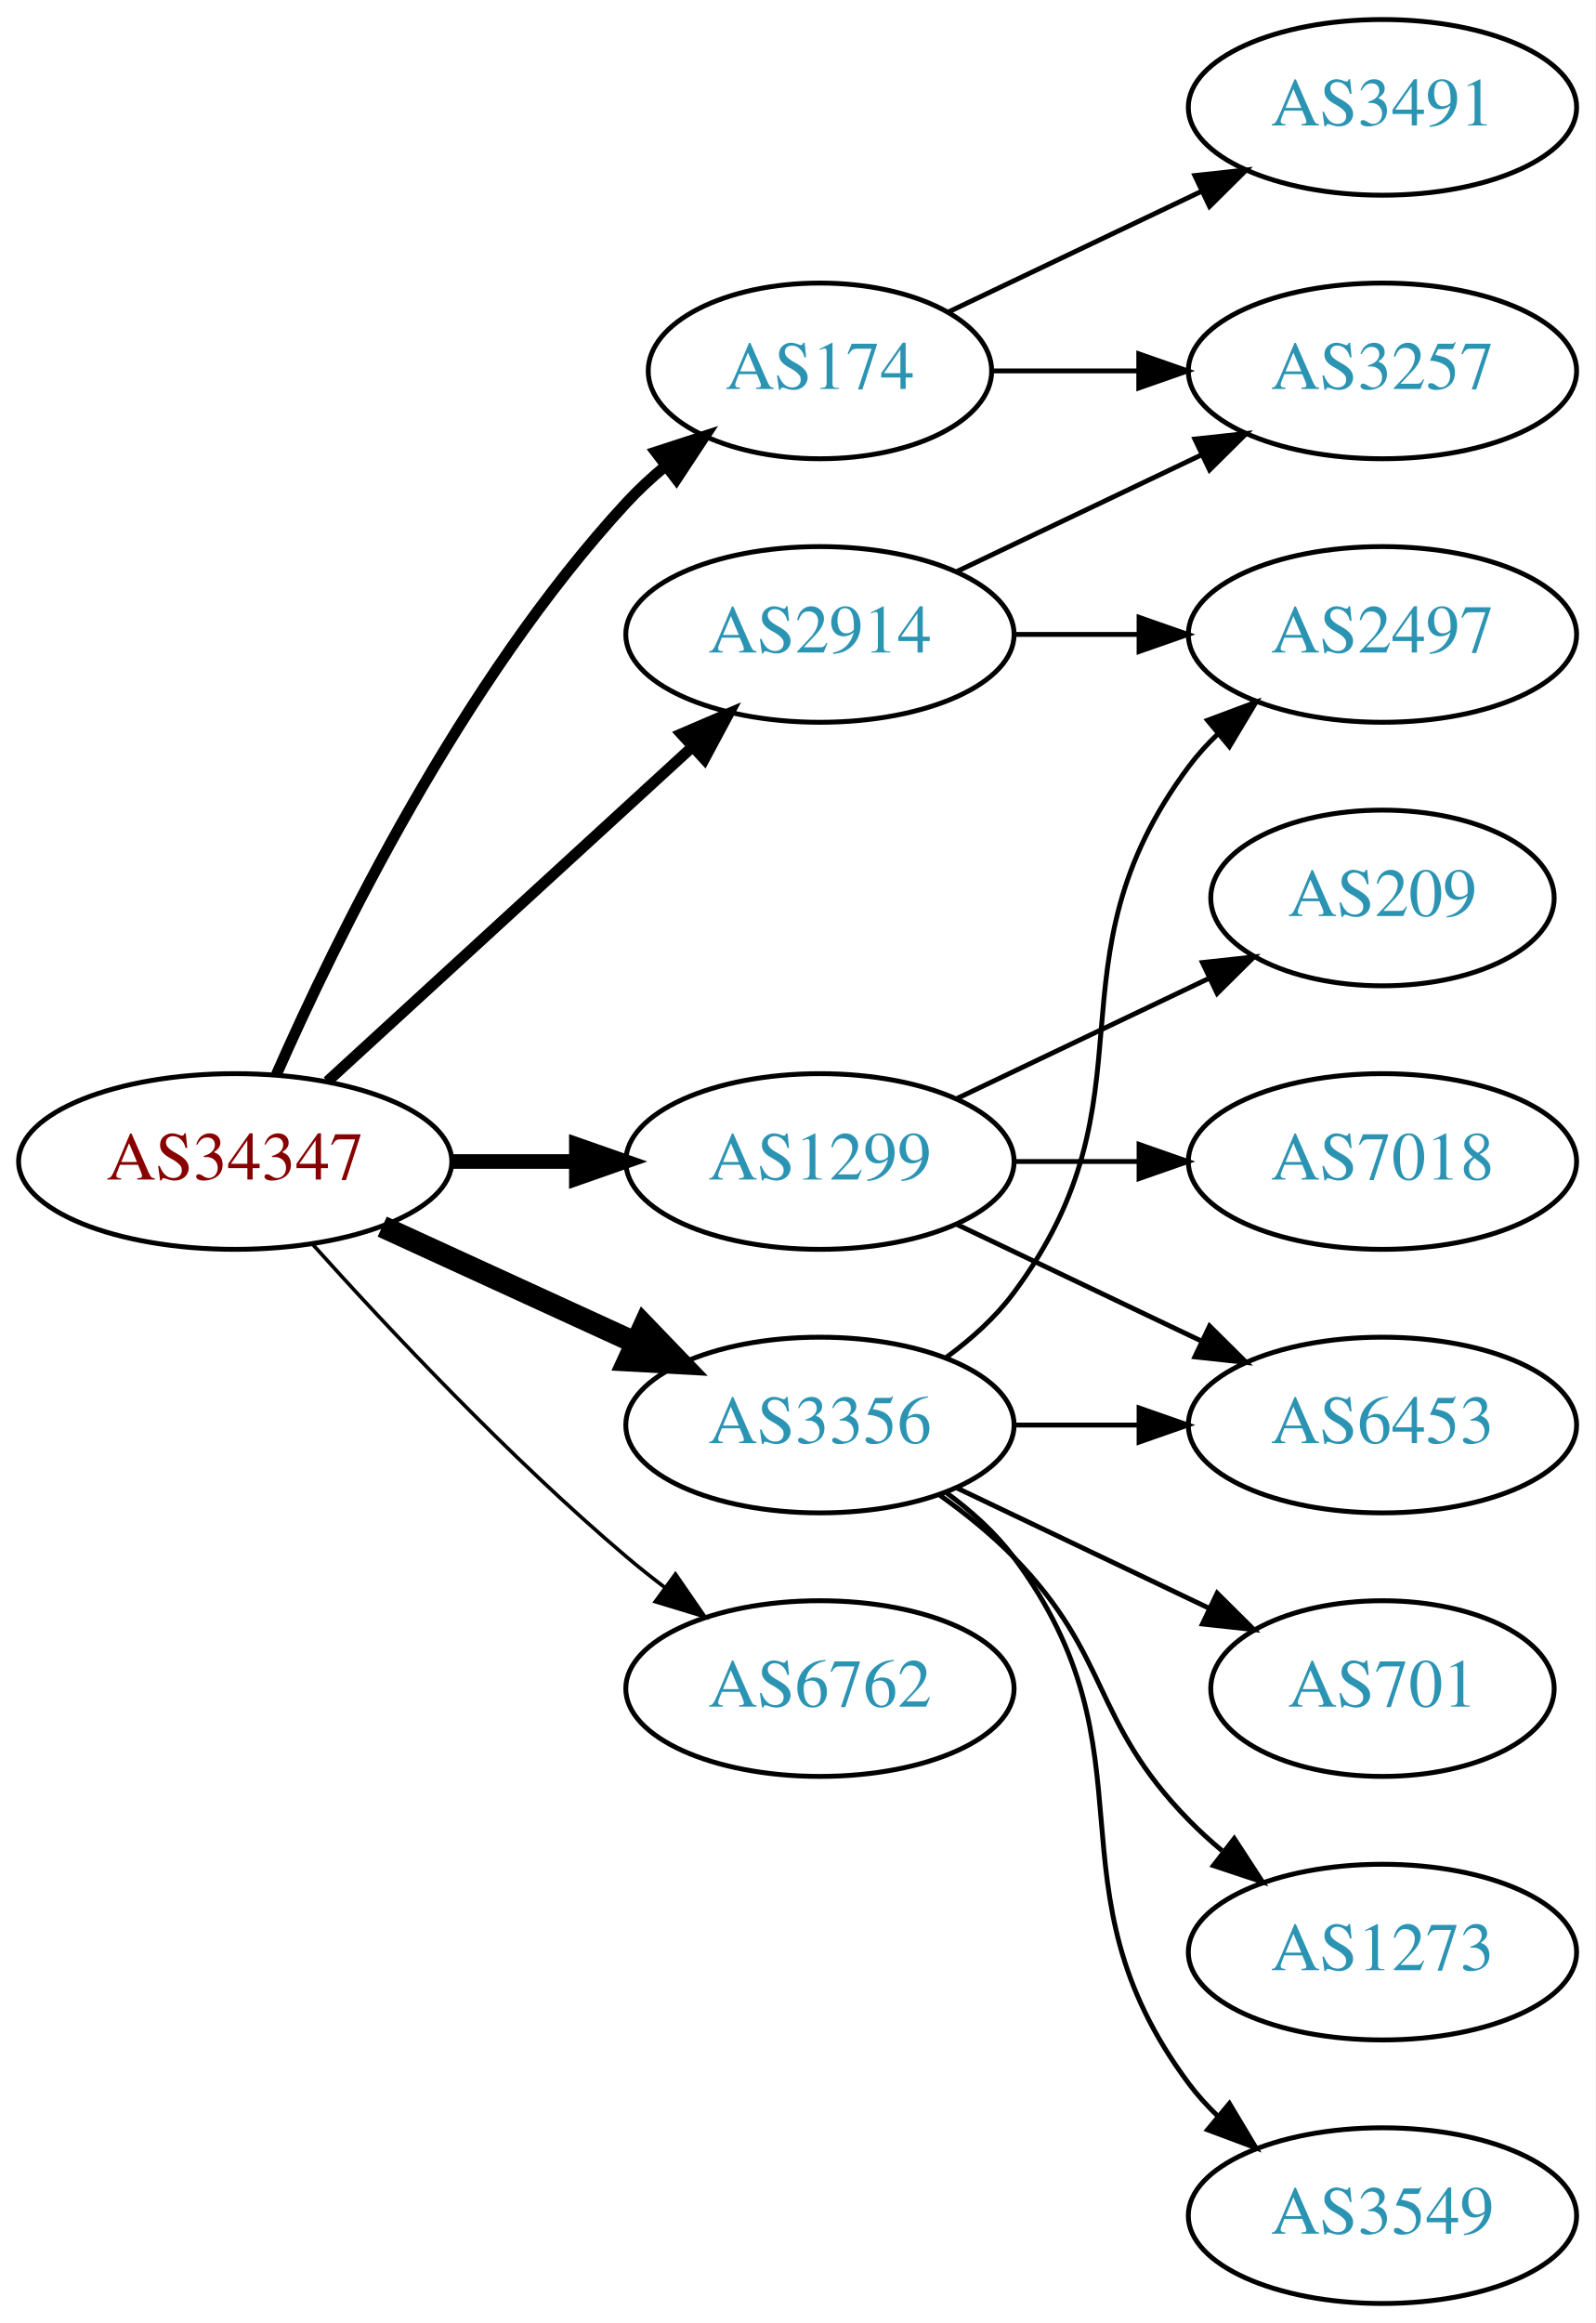
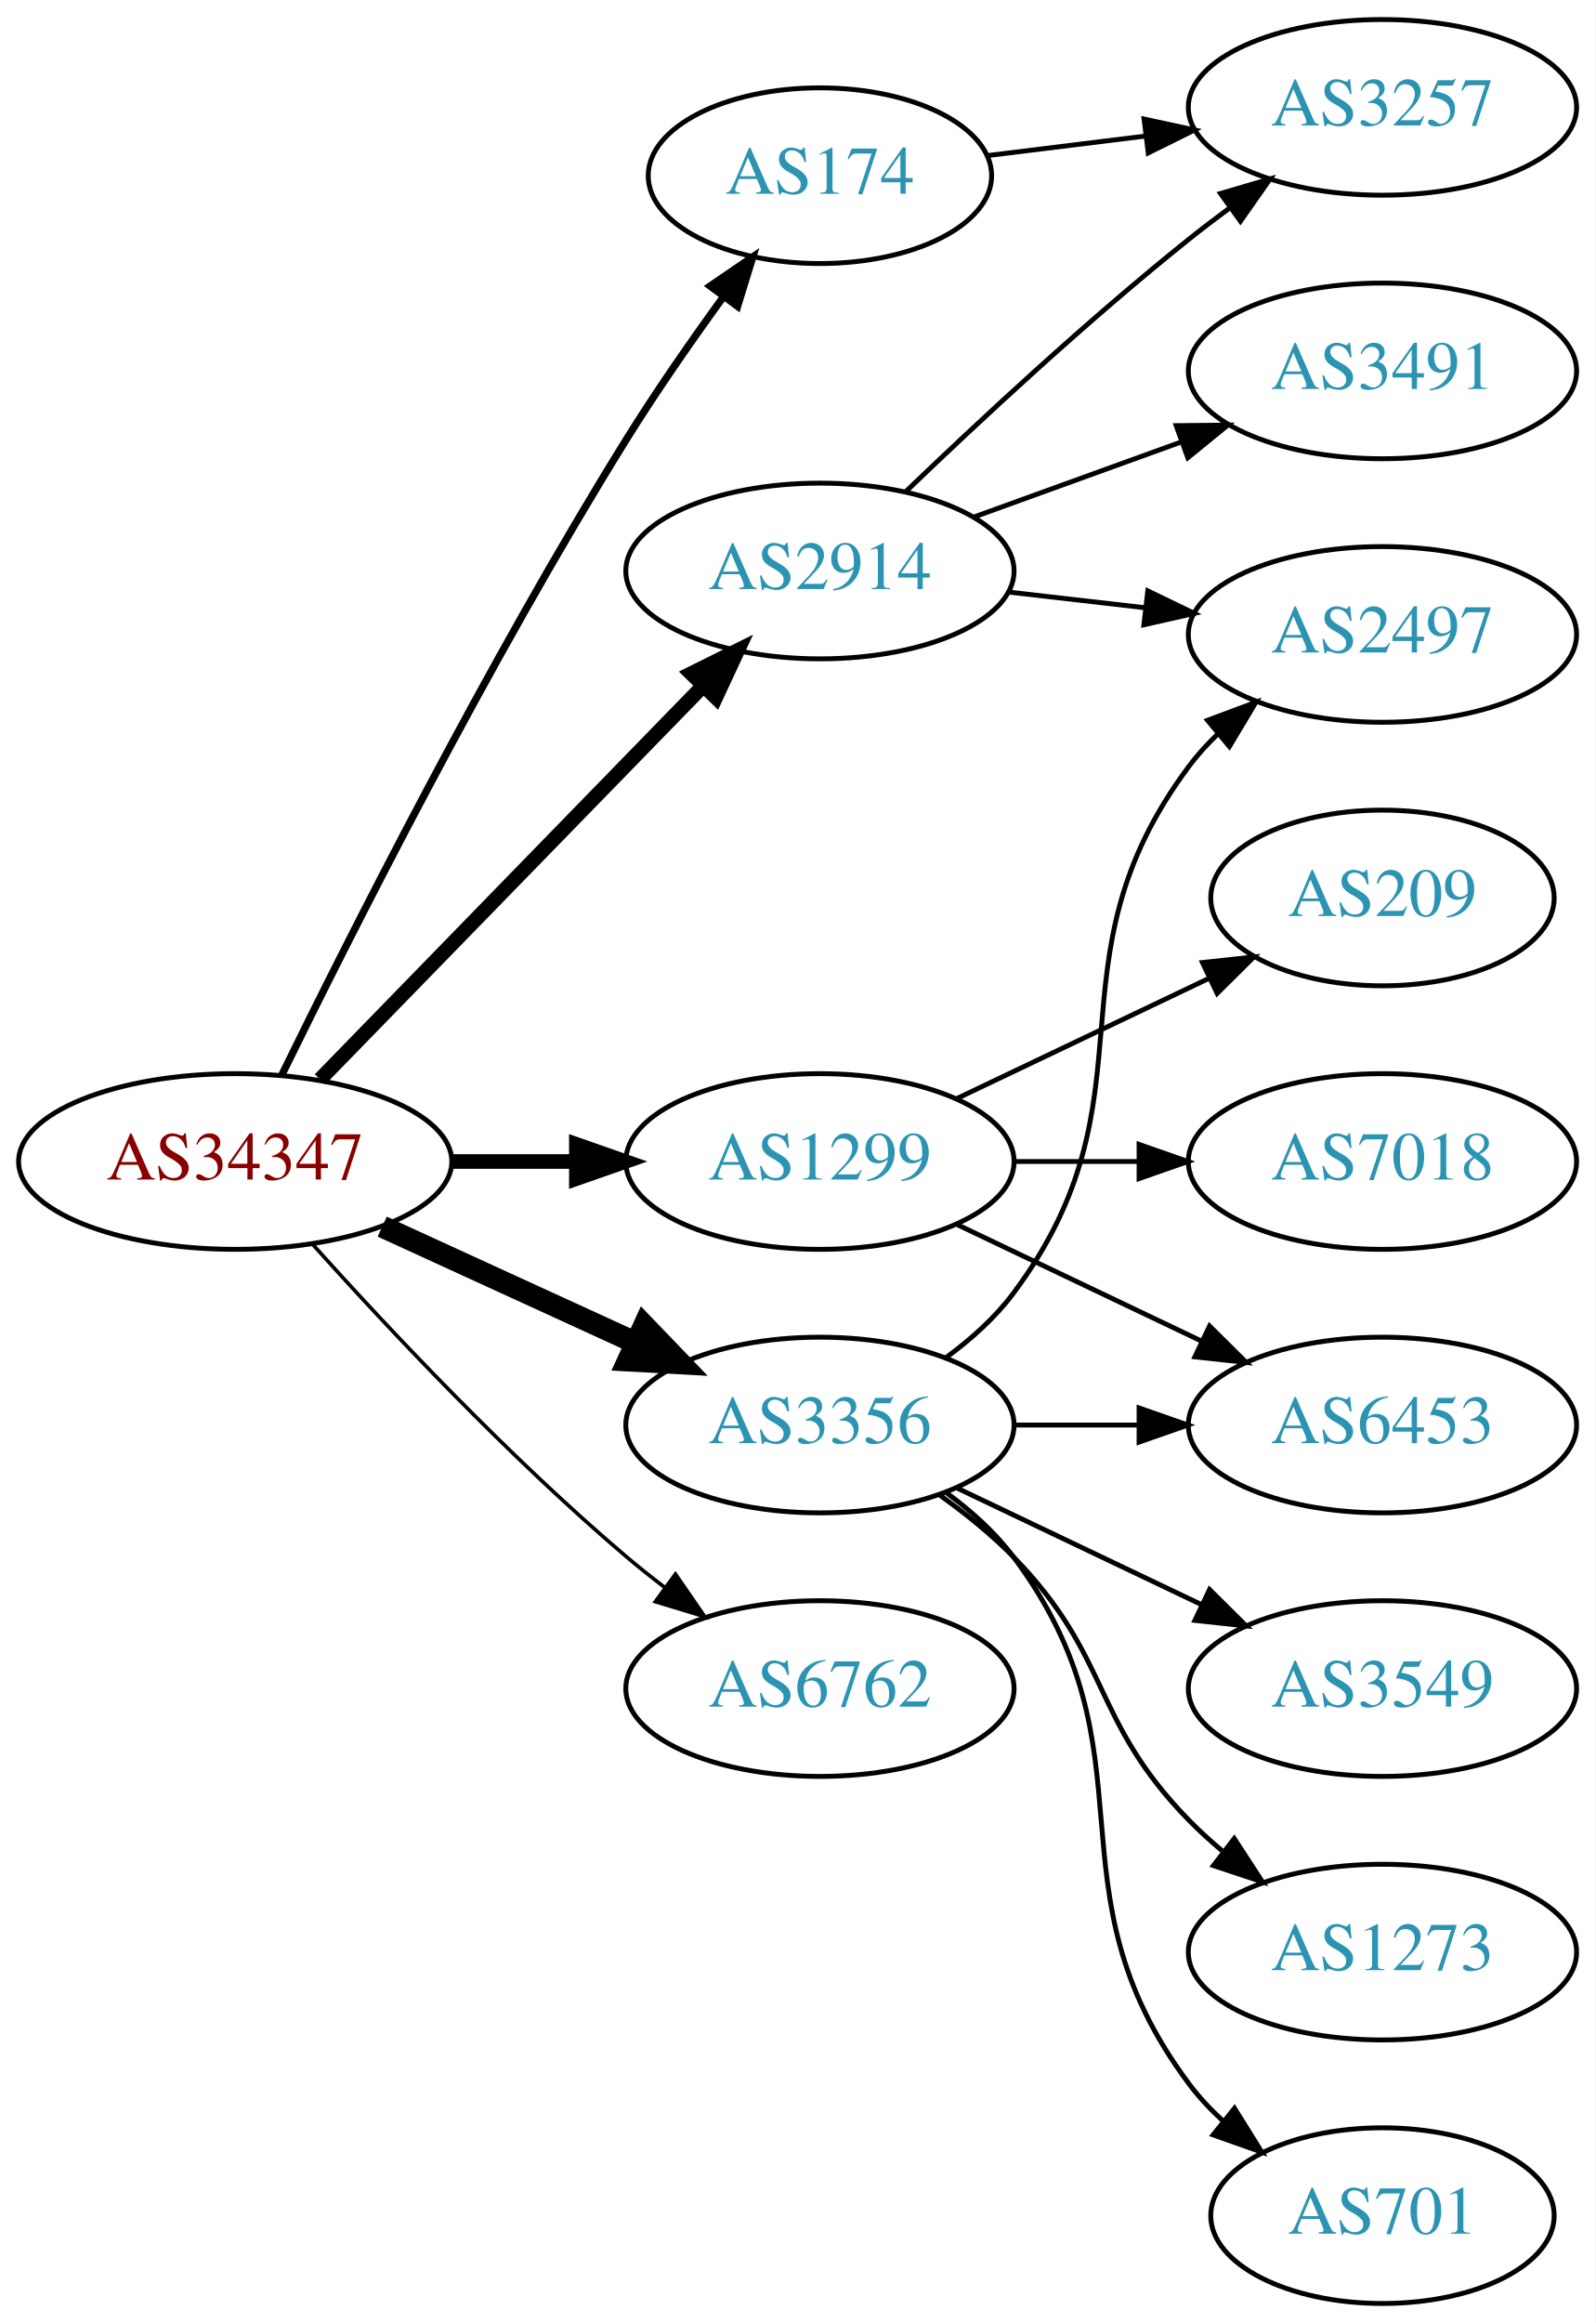
<svg xmlns="http://www.w3.org/2000/svg" xmlns:xlink="http://www.w3.org/1999/xlink" width="327pt" height="476pt" viewBox="0.00 0.00 326.98 476.00">
  <g id="graph0" class="graph" transform="scale(1 1) rotate(0) translate(4 472)">
    <polygon fill="white" stroke="none" points="-4,4 -4,-472 322.978,-472 322.978,4 -4,4" />
    <g id="node1" class="node">
      <g id="a_node1">
        <a xlink:href="/asn/34347" xlink:title="AS34347 ~ HALLAG Kommunal GmbH [AT]">
          <ellipse fill="#ffffff" stroke="black" cx="44.196" cy="-234" rx="44.393" ry="18" />
          <text text-anchor="middle" x="44.196" y="-230.3" font-family="Times,serif" font-size="14.00" fill="#880000">AS34347</text>
        </a>
      </g>
    </g>
    <g id="node2" class="node">
      <g id="a_node2">
        <a xlink:href="/asn/174" xlink:title="AS174 ~ Cogent Communications [US]">
-           <ellipse fill="#ffffff" stroke="black" cx="164.039" cy="-396" rx="35.194" ry="18" />
-           <text text-anchor="middle" x="164.039" y="-392.3" font-family="Times,serif" font-size="14.00" fill="#2c94b3">AS174</text>
+           <ellipse fill="#ffffff" stroke="black" cx="164.039" cy="-436" rx="35.194" ry="18" />
+           <text text-anchor="middle" x="164.039" y="-432.3" font-family="Times,serif" font-size="14.00" fill="#2c94b3">AS174</text>
        </a>
      </g>
    </g>
    <g id="edge1" class="edge">
-       <path fill="none" stroke="black" stroke-width="2.25" d="M52.612,-251.761C64.68,-279.183 90.651,-332.473 124.392,-369 126.798,-371.604 129.495,-374.1 132.318,-376.449" />
-       <polygon fill="black" stroke="black" stroke-width="2.25" points="130.386,-379.378 140.462,-382.653 134.627,-373.809 130.386,-379.378" />
+       <path fill="none" stroke="black" stroke-width="1.5" d="M53.747,-251.73C67.554,-279.928 96.08,-336.463 124.392,-382 130.481,-391.794 137.712,-402.178 144.263,-411.197" />
+       <polygon fill="black" stroke="black" stroke-width="1.5" points="141.528,-413.385 150.276,-419.361 147.164,-409.234 141.528,-413.385" />
    </g>
    <g id="node3" class="node">
      <g id="a_node3">
        <a xlink:href="/asn/1299" xlink:title="AS1299 ~ Telia Carrier [EU]">
          <ellipse fill="#ffffff" stroke="black" cx="164.039" cy="-234" rx="39.794" ry="18" />
          <text text-anchor="middle" x="164.039" y="-230.3" font-family="Times,serif" font-size="14.00" fill="#2c94b3">AS1299</text>
        </a>
      </g>
    </g>
    <g id="edge2" class="edge">
      <path fill="none" stroke="black" stroke-width="3" d="M88.407,-234C96.72,-234 105.482,-234 113.965,-234" />
      <polygon fill="black" stroke="black" stroke-width="3" points="114.123,-237.5 124.123,-234 114.123,-230.5 114.123,-237.5" />
    </g>
    <g id="node4" class="node">
      <g id="a_node4">
        <a xlink:href="/asn/2914" xlink:title="AS2914 ~ NTT America, Inc. [US]">
-           <ellipse fill="#ffffff" stroke="black" cx="164.039" cy="-342" rx="39.794" ry="18" />
-           <text text-anchor="middle" x="164.039" y="-338.3" font-family="Times,serif" font-size="14.00" fill="#2c94b3">AS2914</text>
+           <ellipse fill="#ffffff" stroke="black" cx="164.039" cy="-355" rx="39.794" ry="18" />
+           <text text-anchor="middle" x="164.039" y="-351.3" font-family="Times,serif" font-size="14.00" fill="#2c94b3">AS2914</text>
        </a>
      </g>
    </g>
    <g id="edge3" class="edge">
-       <path fill="none" stroke="black" stroke-width="2.25" d="M63.094,-250.403C83.022,-268.667 115.38,-298.322 137.857,-318.921" />
-       <polygon fill="black" stroke="black" stroke-width="2.25" points="135.622,-321.62 145.359,-325.797 140.351,-316.46 135.622,-321.62" />
+       <path fill="none" stroke="black" stroke-width="3" d="M61.582,-250.825C82.011,-271.802 117.049,-307.778 140.129,-331.477" />
+       <polygon fill="black" stroke="black" stroke-width="3" points="137.684,-333.983 147.169,-338.705 142.699,-329.099 137.684,-333.983" />
    </g>
    <g id="node5" class="node">
      <g id="a_node5">
        <a xlink:href="/asn/3356" xlink:title="AS3356 ~ Level 3 Parent, LLC [US]">
          <ellipse fill="#ffffff" stroke="black" cx="164.039" cy="-180" rx="39.794" ry="18" />
          <text text-anchor="middle" x="164.039" y="-176.3" font-family="Times,serif" font-size="14.00" fill="#2c94b3">AS3356</text>
        </a>
      </g>
    </g>
    <g id="edge4" class="edge">
      <path fill="none" stroke="black" stroke-width="4.5" d="M74.326,-220.652C89.937,-213.498 109.335,-204.609 126.007,-196.97" />
      <polygon fill="black" stroke="black" stroke-width="4.5" points="128.008,-200.384 135.459,-192.638 124.727,-193.225 128.008,-200.384" />
    </g>
    <g id="node6" class="node">
      <g id="a_node6">
        <a xlink:href="/asn/6762" xlink:title="AS6762 ~ TELECOM ITALIA SPARKLE S.p.A. [IT]">
          <ellipse fill="#ffffff" stroke="black" cx="164.039" cy="-126" rx="39.794" ry="18" />
          <text text-anchor="middle" x="164.039" y="-122.3" font-family="Times,serif" font-size="14.00" fill="#2c94b3">AS6762</text>
        </a>
      </g>
    </g>
    <g id="edge5" class="edge">
      <path fill="none" stroke="black" stroke-width="0.75" d="M60.128,-216.956C75.455,-199.903 100.39,-173.35 124.392,-153 126.889,-150.883 129.55,-148.768 132.261,-146.707" />
      <polygon fill="black" stroke="black" stroke-width="0.75" points="134.427,-149.459 140.437,-140.734 130.298,-143.806 134.427,-149.459" />
    </g>
    <g id="node7" class="node">
      <g id="a_node7">
-         <a xlink:href="/asn/3491" xlink:title="AS3491 ~ PCCW Global, Inc. [US]">
+         <a xlink:href="/asn/3257" xlink:title="AS3257 ~ GTT [DE]">
          <ellipse fill="#ffffff" stroke="black" cx="279.332" cy="-450" rx="39.794" ry="18" />
-           <text text-anchor="middle" x="279.332" y="-446.3" font-family="Times,serif" font-size="14.00" fill="#2c94b3">AS3491</text>
+           <text text-anchor="middle" x="279.332" y="-446.3" font-family="Times,serif" font-size="14.00" fill="#2c94b3">AS3257</text>
        </a>
      </g>
    </g>
    <g id="edge6" class="edge">
-       <path fill="none" stroke="black" d="M190.464,-408.119C205.766,-415.413 225.49,-424.814 242.372,-432.86" />
-       <polygon fill="black" stroke="black" points="240.879,-436.026 251.412,-437.169 243.891,-429.707 240.879,-436.026" />
+       <path fill="none" stroke="black" d="M198.418,-440.125C208.508,-441.372 219.791,-442.766 230.626,-444.105" />
+       <polygon fill="black" stroke="black" points="230.469,-447.612 240.823,-445.365 231.328,-440.665 230.469,-447.612" />
    </g>
    <g id="node8" class="node">
      <g id="a_node8">
-         <a xlink:href="/asn/3257" xlink:title="AS3257 ~ GTT [DE]">
-           <ellipse fill="#ffffff" stroke="black" cx="279.332" cy="-396" rx="39.794" ry="18" />
-           <text text-anchor="middle" x="279.332" y="-392.3" font-family="Times,serif" font-size="14.00" fill="#2c94b3">AS3257</text>
+         <a xlink:href="/asn/209" xlink:title="AS209 ~ CenturyLink Communications, LLC [US]">
+           <ellipse fill="#ffffff" stroke="black" cx="279.332" cy="-288" rx="35.194" ry="18" />
+           <text text-anchor="middle" x="279.332" y="-284.3" font-family="Times,serif" font-size="14.00" fill="#2c94b3">AS209</text>
        </a>
      </g>
    </g>
    <g id="edge7" class="edge">
-       <path fill="none" stroke="black" d="M199.338,-396C208.715,-396 219.065,-396 229.1,-396" />
-       <polygon fill="black" stroke="black" points="229.388,-399.5 239.388,-396 229.388,-392.5 229.388,-399.5" />
+       <path fill="none" stroke="black" d="M192.175,-246.934C207.607,-254.29 227.092,-263.577 243.628,-271.459" />
+       <polygon fill="black" stroke="black" points="242.436,-274.768 252.969,-275.911 245.448,-268.449 242.436,-274.768" />
    </g>
    <g id="node9" class="node">
      <g id="a_node9">
        <a xlink:href="/asn/6453" xlink:title="AS6453 ~ TATA COMMUNICATIONS (AMERICA) INC [US]">
          <ellipse fill="#ffffff" stroke="black" cx="279.332" cy="-180" rx="39.794" ry="18" />
          <text text-anchor="middle" x="279.332" y="-176.3" font-family="Times,serif" font-size="14.00" fill="#2c94b3">AS6453</text>
        </a>
      </g>
    </g>
    <g id="edge8" class="edge">
      <path fill="none" stroke="black" d="M192.175,-221.066C207.169,-213.919 225.99,-204.948 242.213,-197.215" />
      <polygon fill="black" stroke="black" points="243.895,-200.291 251.417,-192.829 240.884,-193.972 243.895,-200.291" />
    </g>
    <g id="node10" class="node">
      <g id="a_node10">
-         <a xlink:href="/asn/209" xlink:title="AS209 ~ CenturyLink Communications, LLC [US]">
-           <ellipse fill="#ffffff" stroke="black" cx="279.332" cy="-288" rx="35.194" ry="18" />
-           <text text-anchor="middle" x="279.332" y="-284.3" font-family="Times,serif" font-size="14.00" fill="#2c94b3">AS209</text>
-         </a>
-       </g>
-     </g>
-     <g id="edge9" class="edge">
-       <path fill="none" stroke="black" d="M192.175,-246.934C207.607,-254.29 227.092,-263.577 243.628,-271.459" />
-       <polygon fill="black" stroke="black" points="242.436,-274.768 252.969,-275.911 245.448,-268.449 242.436,-274.768" />
-     </g>
-     <g id="node11" class="node">
-       <g id="a_node11">
        <a xlink:href="/asn/7018" xlink:title="AS7018 ~ AT&amp;T Services, Inc. [US]">
          <ellipse fill="#ffffff" stroke="black" cx="279.332" cy="-234" rx="39.794" ry="18" />
          <text text-anchor="middle" x="279.332" y="-230.3" font-family="Times,serif" font-size="14.00" fill="#2c94b3">AS7018</text>
        </a>
      </g>
    </g>
-     <g id="edge10" class="edge">
+     <g id="edge9" class="edge">
      <path fill="none" stroke="black" d="M203.711,-234C211.914,-234 220.678,-234 229.21,-234" />
      <polygon fill="black" stroke="black" points="229.449,-237.5 239.449,-234 229.449,-230.5 229.449,-237.5" />
    </g>
-     <g id="edge11" class="edge">
-       <path fill="none" stroke="black" d="M192.175,-354.934C207.169,-362.081 225.99,-371.052 242.213,-378.785" />
-       <polygon fill="black" stroke="black" points="240.884,-382.028 251.417,-383.171 243.895,-375.709 240.884,-382.028" />
+     <g id="edge12" class="edge">
+       <path fill="none" stroke="black" d="M181.682,-371.312C196.458,-385.51 218.871,-406.363 239.685,-423 242.388,-425.161 245.253,-427.344 248.151,-429.484" />
+       <polygon fill="black" stroke="black" points="246.143,-432.35 256.306,-435.344 250.228,-426.666 246.143,-432.35" />
+     </g>
+     <g id="node11" class="node">
+       <g id="a_node11">
+         <a xlink:href="/asn/3491" xlink:title="AS3491 ~ PCCW Global, Inc. [US]">
+           <ellipse fill="#ffffff" stroke="black" cx="279.332" cy="-396" rx="39.794" ry="18" />
+           <text text-anchor="middle" x="279.332" y="-392.3" font-family="Times,serif" font-size="14.00" fill="#2c94b3">AS3491</text>
+         </a>
+       </g>
+     </g>
+     <g id="edge10" class="edge">
+       <path fill="none" stroke="black" d="M195.697,-366.095C208.67,-370.79 223.963,-376.324 237.844,-381.348" />
+       <polygon fill="black" stroke="black" points="237.054,-384.784 247.648,-384.896 239.436,-378.202 237.054,-384.784" />
    </g>
    <g id="node12" class="node">
      <g id="a_node12">
        <a xlink:href="/asn/2497" xlink:title="AS2497 ~ Internet Initiative Japan Inc. [JP]">
          <ellipse fill="#ffffff" stroke="black" cx="279.332" cy="-342" rx="39.794" ry="18" />
          <text text-anchor="middle" x="279.332" y="-338.3" font-family="Times,serif" font-size="14.00" fill="#2c94b3">AS2497</text>
        </a>
      </g>
    </g>
-     <g id="edge12" class="edge">
-       <path fill="none" stroke="black" d="M203.711,-342C211.914,-342 220.678,-342 229.21,-342" />
-       <polygon fill="black" stroke="black" points="229.449,-345.5 239.449,-342 229.449,-338.5 229.449,-345.5" />
+     <g id="edge11" class="edge">
+       <path fill="none" stroke="black" d="M202.764,-350.671C211.745,-349.641 221.444,-348.528 230.801,-347.454" />
+       <polygon fill="black" stroke="black" points="231.236,-350.927 240.771,-346.31 230.438,-343.973 231.236,-350.927" />
    </g>
-     <g id="edge16" class="edge">
+     <g id="edge15" class="edge">
      <path fill="none" stroke="black" d="M203.711,-180C211.914,-180 220.678,-180 229.21,-180" />
      <polygon fill="black" stroke="black" points="229.449,-183.5 239.449,-180 229.449,-176.5 229.449,-183.5" />
    </g>
-     <g id="edge15" class="edge">
+     <g id="edge17" class="edge">
      <path fill="none" stroke="black" d="M189.969,-193.882C195.046,-197.611 199.964,-202.016 203.685,-207 233.957,-247.542 209.414,-274.458 239.685,-315 241.43,-317.336 243.437,-319.545 245.6,-321.617" />
      <polygon fill="black" stroke="black" points="243.478,-324.405 253.401,-328.118 247.96,-319.027 243.478,-324.405" />
    </g>
    <g id="node13" class="node">
      <g id="a_node13">
-         <a xlink:href="/asn/701" xlink:title="AS701 ~ UUNET [US]">
-           <ellipse fill="#ffffff" stroke="black" cx="279.332" cy="-126" rx="35.194" ry="18" />
-           <text text-anchor="middle" x="279.332" y="-122.3" font-family="Times,serif" font-size="14.00" fill="#2c94b3">AS701</text>
+         <a xlink:href="/asn/3549" xlink:title="AS3549 ~ Level 3 Parent, LLC [US]">
+           <ellipse fill="#ffffff" stroke="black" cx="279.332" cy="-126" rx="39.794" ry="18" />
+           <text text-anchor="middle" x="279.332" y="-122.3" font-family="Times,serif" font-size="14.00" fill="#2c94b3">AS3549</text>
        </a>
      </g>
    </g>
    <g id="edge13" class="edge">
-       <path fill="none" stroke="black" d="M192.175,-167.066C207.607,-159.71 227.092,-150.423 243.628,-142.541" />
-       <polygon fill="black" stroke="black" points="245.448,-145.551 252.969,-138.089 242.436,-139.232 245.448,-145.551" />
+       <path fill="none" stroke="black" d="M192.175,-167.066C207.169,-159.919 225.99,-150.948 242.213,-143.215" />
+       <polygon fill="black" stroke="black" points="243.895,-146.291 251.417,-138.829 240.884,-139.972 243.895,-146.291" />
    </g>
    <g id="node14" class="node">
      <g id="a_node14">
        <a xlink:href="/asn/1273" xlink:title="AS1273 ~ Vodafone Group PLC [EU]">
          <ellipse fill="#ffffff" stroke="black" cx="279.332" cy="-72" rx="39.794" ry="18" />
          <text text-anchor="middle" x="279.332" y="-68.3" font-family="Times,serif" font-size="14.00" fill="#2c94b3">AS1273</text>
        </a>
      </g>
    </g>
    <g id="edge14" class="edge">
      <path fill="none" stroke="black" d="M188.633,-165.611C193.889,-161.852 199.22,-157.563 203.685,-153 223.858,-132.383 219.513,-119.617 239.685,-99 241.778,-96.861 244.061,-94.782 246.438,-92.79" />
      <polygon fill="black" stroke="black" points="248.956,-95.268 254.738,-86.389 244.681,-89.725 248.956,-95.268" />
    </g>
    <g id="node15" class="node">
      <g id="a_node15">
-         <a xlink:href="/asn/3549" xlink:title="AS3549 ~ Level 3 Parent, LLC [US]">
-           <ellipse fill="#ffffff" stroke="black" cx="279.332" cy="-18" rx="39.794" ry="18" />
-           <text text-anchor="middle" x="279.332" y="-14.3" font-family="Times,serif" font-size="14.00" fill="#2c94b3">AS3549</text>
+         <a xlink:href="/asn/701" xlink:title="AS701 ~ UUNET [US]">
+           <ellipse fill="#ffffff" stroke="black" cx="279.332" cy="-18" rx="35.194" ry="18" />
+           <text text-anchor="middle" x="279.332" y="-14.3" font-family="Times,serif" font-size="14.00" fill="#2c94b3">AS701</text>
        </a>
      </g>
    </g>
-     <g id="edge17" class="edge">
-       <path fill="none" stroke="black" d="M189.969,-166.118C195.046,-162.389 199.964,-157.984 203.685,-153 233.957,-112.458 209.414,-85.542 239.685,-45 241.43,-42.664 243.437,-40.455 245.6,-38.383" />
-       <polygon fill="black" stroke="black" points="247.96,-40.973 253.401,-31.882 243.478,-35.595 247.96,-40.973" />
+     <g id="edge16" class="edge">
+       <path fill="none" stroke="black" d="M189.969,-166.118C195.046,-162.389 199.964,-157.984 203.685,-153 233.957,-112.458 209.414,-85.542 239.685,-45 241.693,-42.311 244.049,-39.791 246.59,-37.455" />
+       <polygon fill="black" stroke="black" points="249.004,-40.004 254.605,-31.011 244.619,-34.548 249.004,-40.004" />
    </g>
  </g>
</svg>
